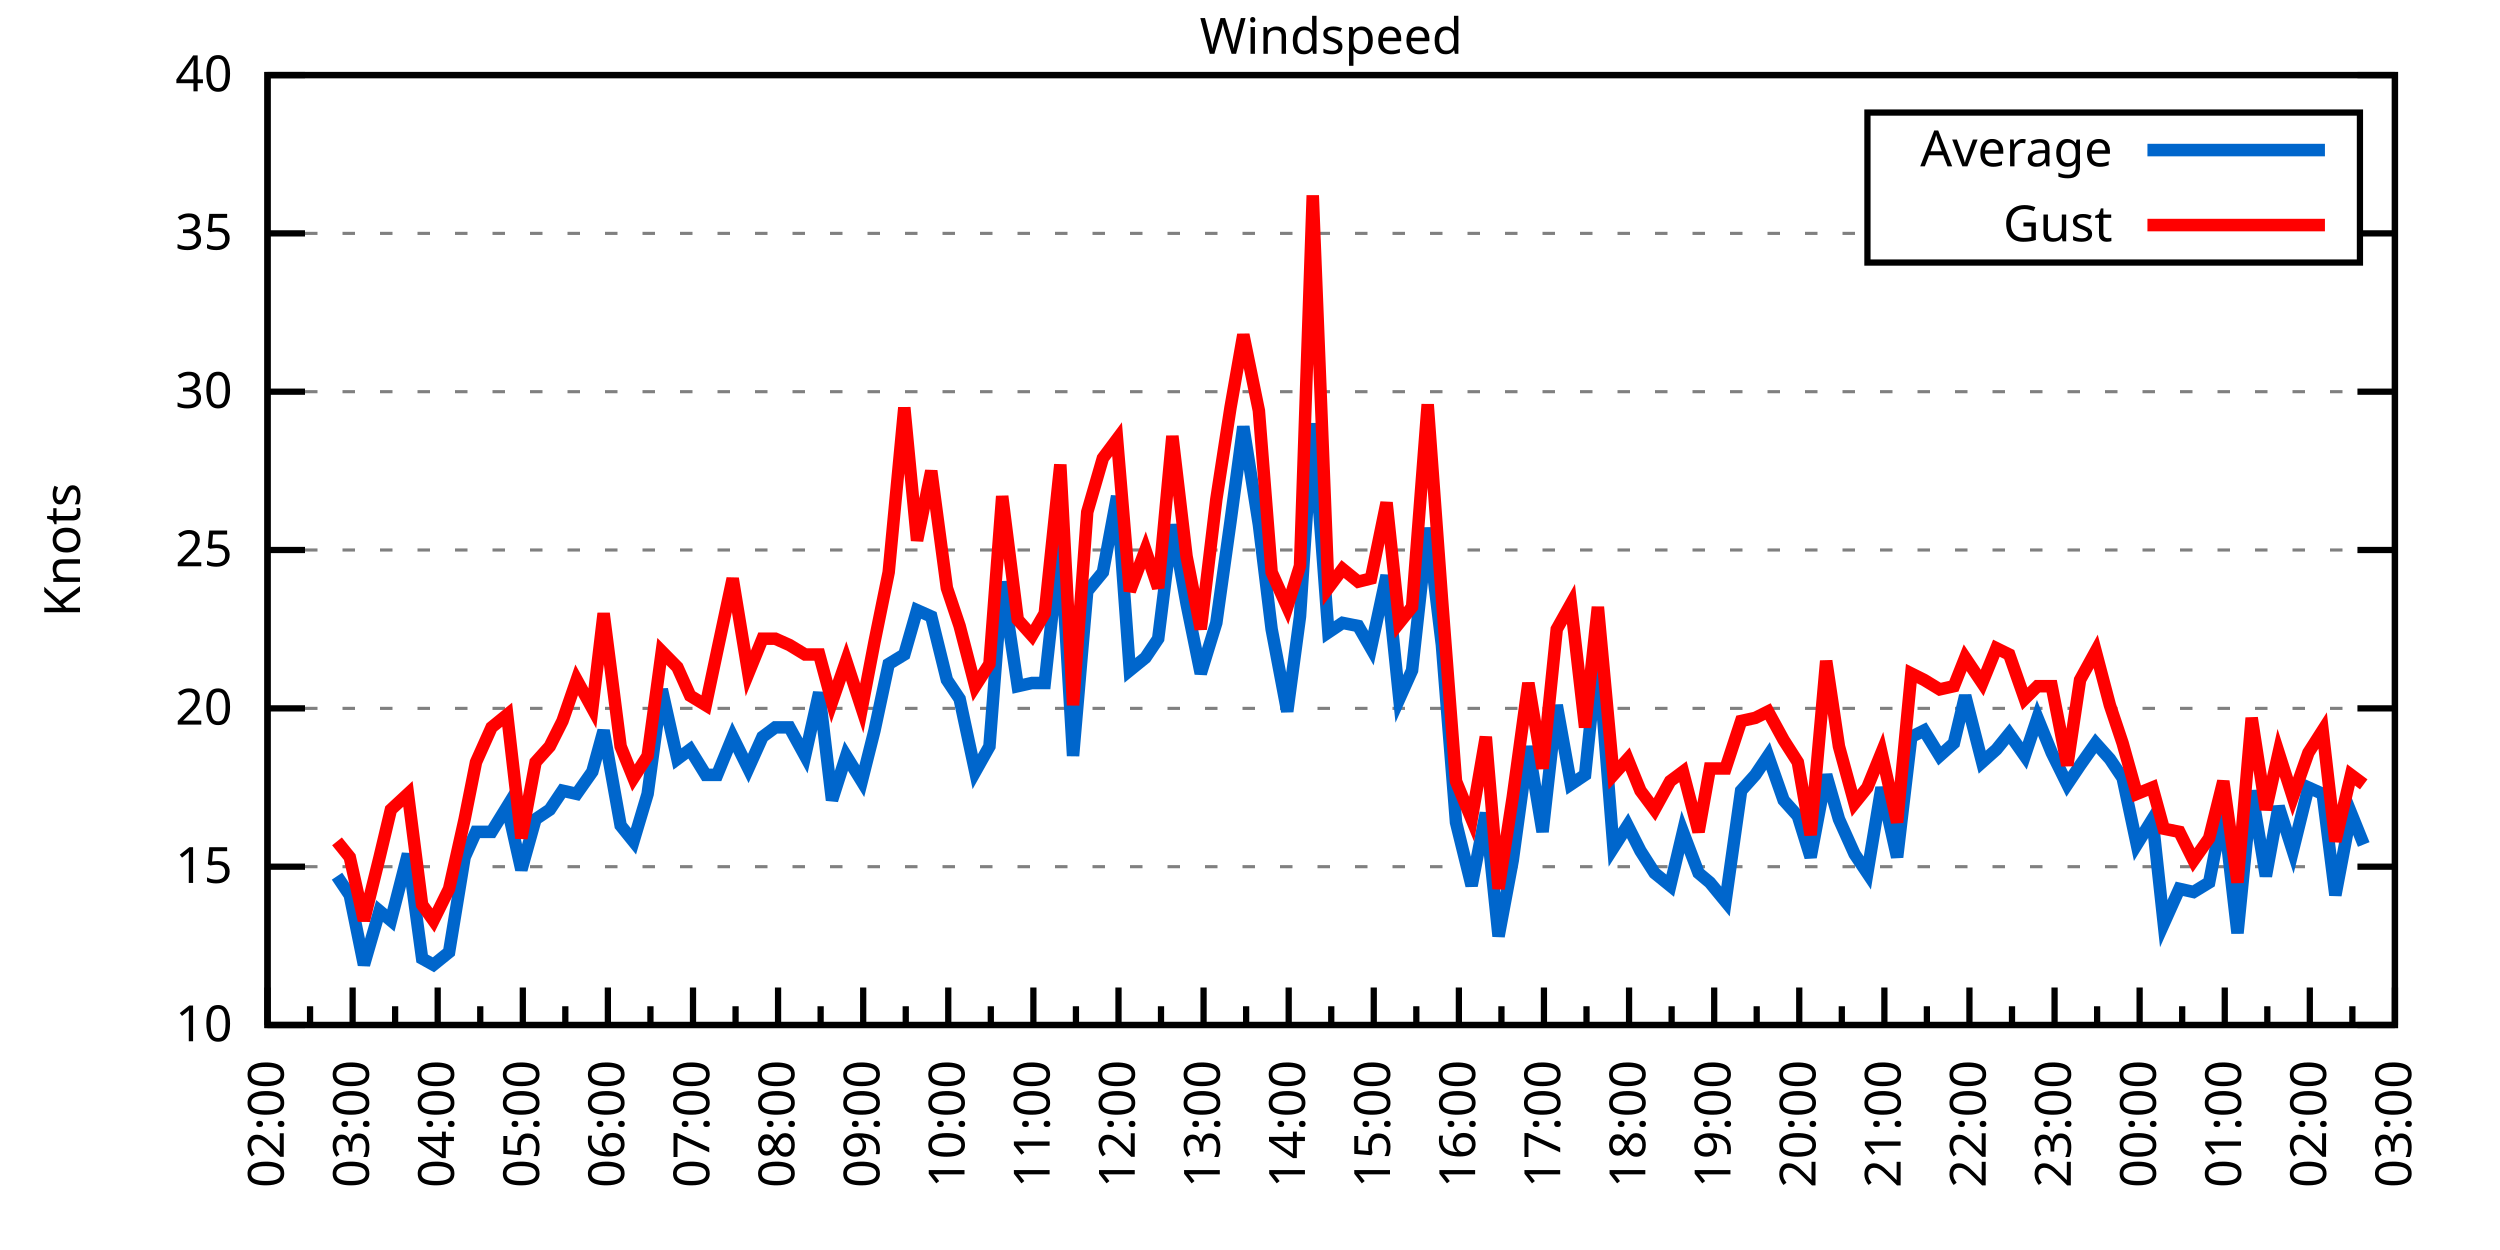
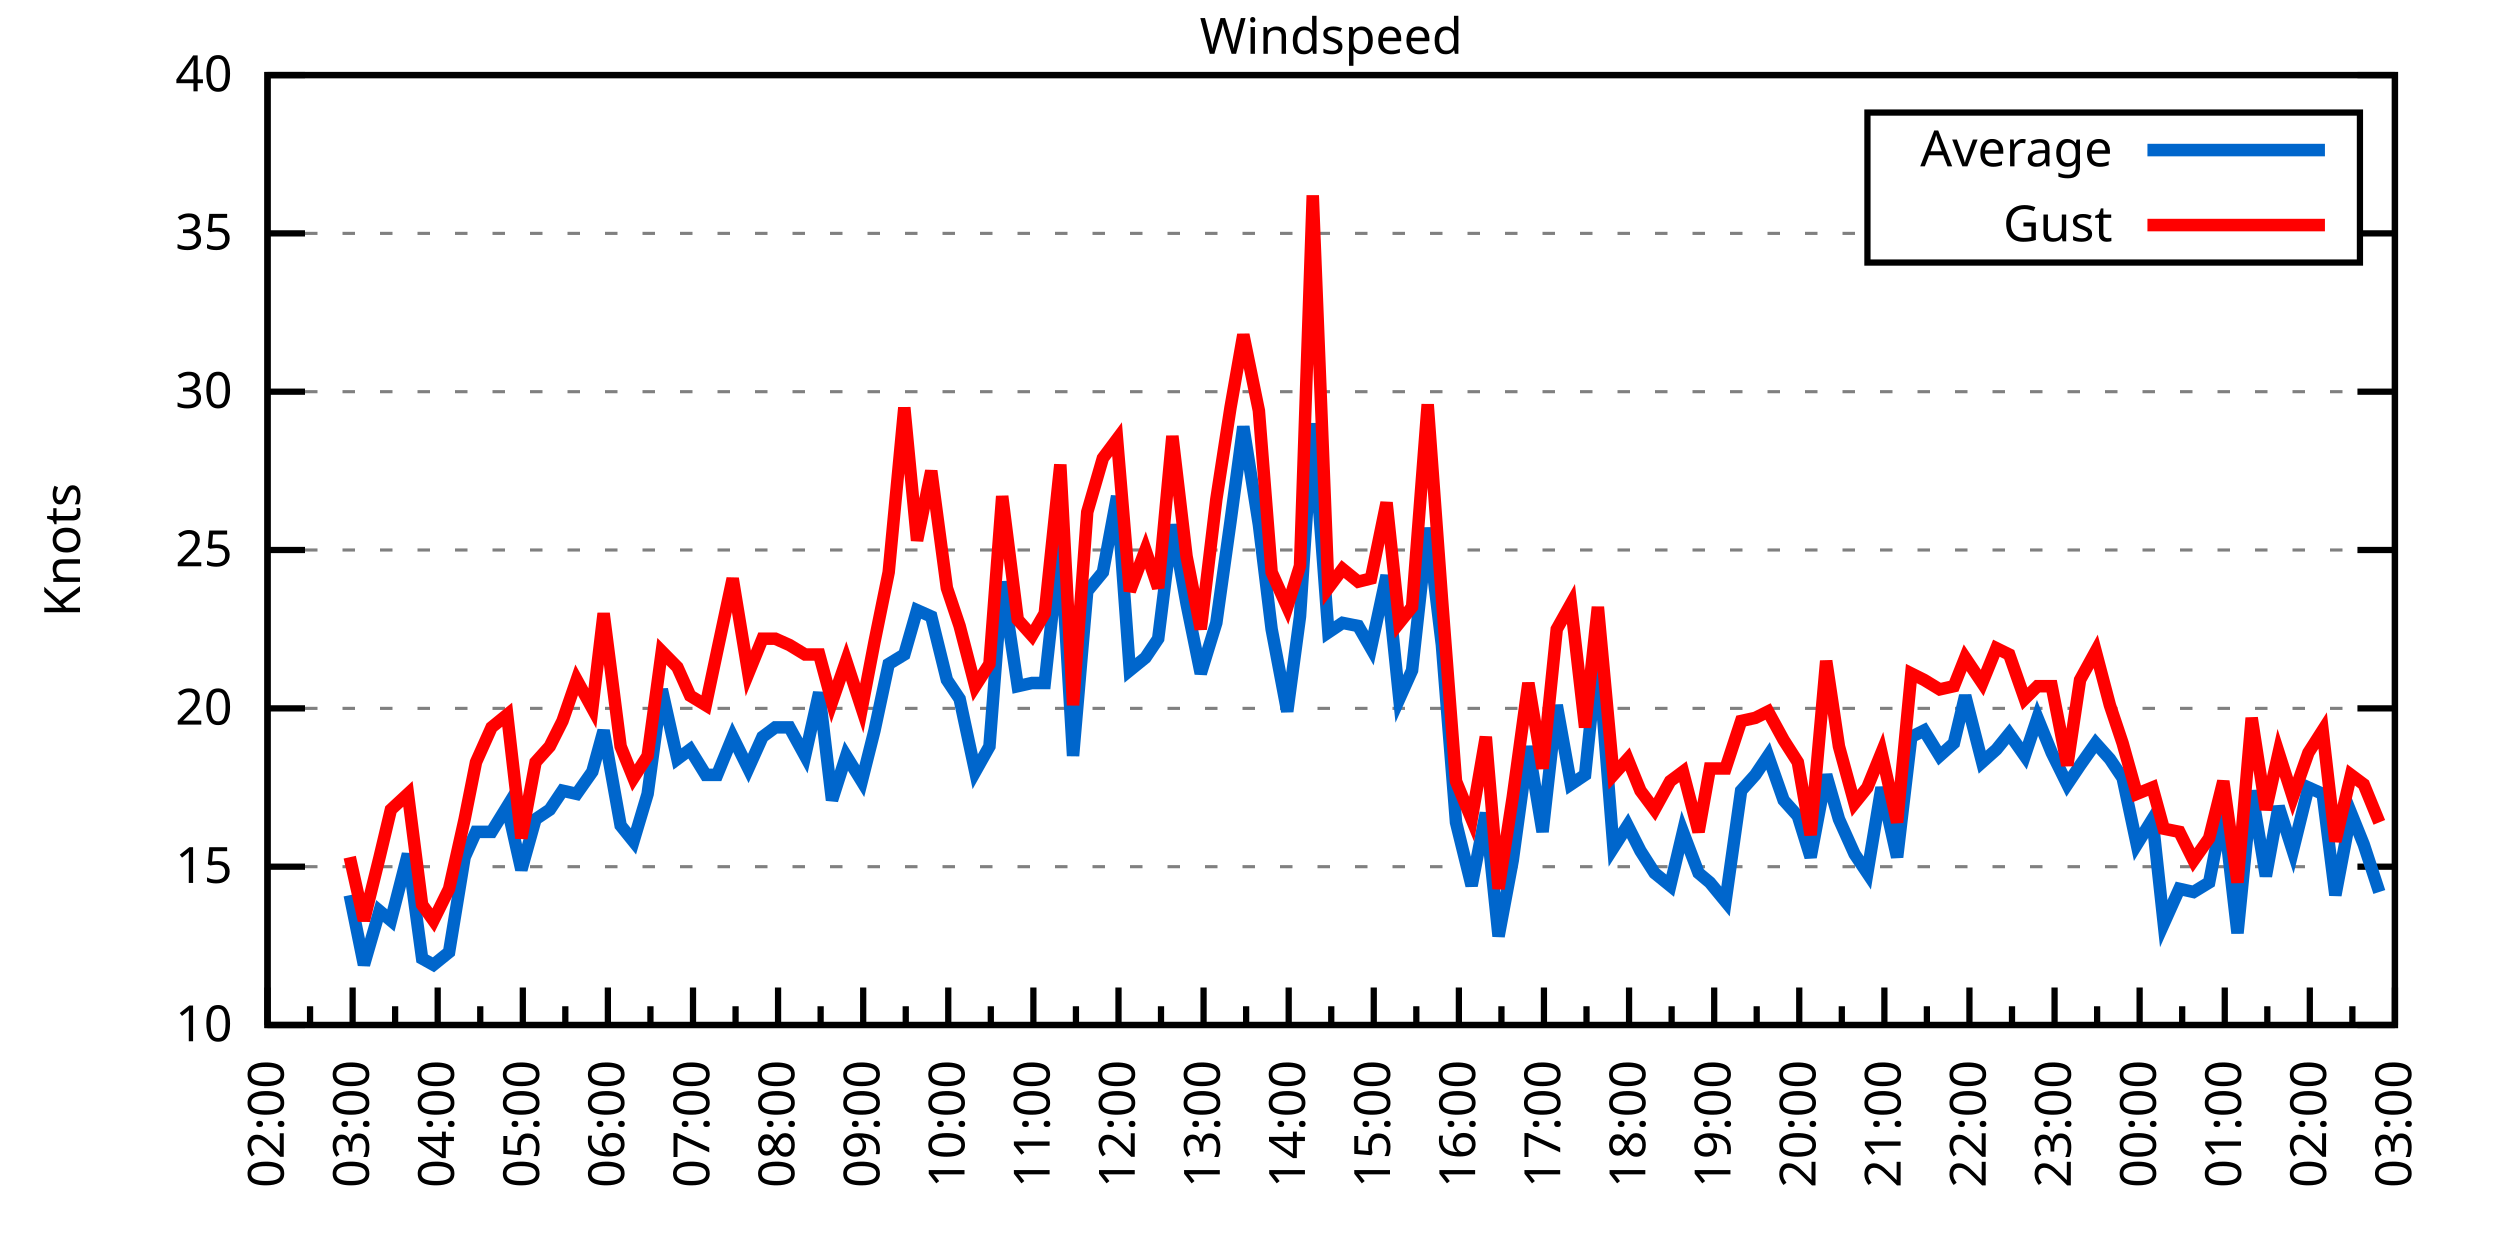
<svg xmlns="http://www.w3.org/2000/svg" xmlns:xlink="http://www.w3.org/1999/xlink" width="400" height="200" viewBox="0 0 400 200">
  <g id="gnuplot_canvas">
    <rect x="0" y="0" width="400" height="200" fill="none" />
    <defs>
      <circle id="gpDot" r="0.5" stroke-width="0.5" stroke="currentColor" />
      <path id="gpPt0" stroke-width="0.333" stroke="currentColor" d="M-1,0 h2 M0,-1 v2" />
      <path id="gpPt1" stroke-width="0.333" stroke="currentColor" d="M-1,-1 L1,1 M1,-1 L-1,1" />
      <path id="gpPt2" stroke-width="0.333" stroke="currentColor" d="M-1,0 L1,0 M0,-1 L0,1 M-1,-1 L1,1 M-1,1 L1,-1" />
      <rect id="gpPt3" stroke-width="0.333" stroke="currentColor" x="-1" y="-1" width="2" height="2" />
      <rect id="gpPt4" stroke-width="0.333" stroke="currentColor" fill="currentColor" x="-1" y="-1" width="2" height="2" />
      <circle id="gpPt5" stroke-width="0.333" stroke="currentColor" cx="0" cy="0" r="1" />
      <use xlink:href="#gpPt5" id="gpPt6" fill="currentColor" stroke="none" />
      <path id="gpPt7" stroke-width="0.333" stroke="currentColor" d="M0,-1.33 L-1.33,0.67 L1.33,0.67 z" />
      <use xlink:href="#gpPt7" id="gpPt8" fill="currentColor" stroke="none" />
      <use xlink:href="#gpPt7" id="gpPt9" stroke="currentColor" transform="rotate(180)" />
      <use xlink:href="#gpPt9" id="gpPt10" fill="currentColor" stroke="none" />
      <use xlink:href="#gpPt3" id="gpPt11" stroke="currentColor" transform="rotate(45)" />
      <use xlink:href="#gpPt11" id="gpPt12" fill="currentColor" stroke="none" />
      <path id="gpPt13" stroke-width="0.333" stroke="currentColor" d="M0,1.330 L1.265,0.411 L0.782,-1.067 L-0.782,-1.076 L-1.265,0.411 z" />
      <use xlink:href="#gpPt13" id="gpPt14" fill="currentColor" stroke="none" />
      <filter id="textbox" filterUnits="objectBoundingBox" x="0" y="0" height="1" width="1">
        <feFlood flood-color="white" flood-opacity="1" result="bgnd" />
        <feComposite in="SourceGraphic" in2="bgnd" operator="atop" />
      </filter>
      <filter id="greybox" filterUnits="objectBoundingBox" x="0" y="0" height="1" width="1">
        <feFlood flood-color="lightgrey" flood-opacity="1" result="grey" />
        <feComposite in="SourceGraphic" in2="grey" operator="atop" />
      </filter>
    </defs>
    <g fill="none" color="white" stroke="currentColor" stroke-width="1.00" stroke-linecap="butt" stroke-linejoin="miter">
</g>
    <g fill="none" color="black" stroke="currentColor" stroke-width="1.00" stroke-linecap="butt" stroke-linejoin="miter">
      <g stroke="none" shape-rendering="crispEdges">
        <polygon fill="rgb(255, 255, 255)" points="42.80,164.00 383.18,164.00 383.18,12.02 42.80,12.02 " />
      </g>
    </g>
    <g fill="none" color="black" stroke="currentColor" stroke-width="1.00" stroke-linecap="butt" stroke-linejoin="miter">
</g>
    <g fill="none" color="black" stroke="black" stroke-width="0.50" stroke-linecap="butt" stroke-linejoin="miter">
</g>
    <g fill="none" color="gray" stroke="currentColor" stroke-width="0.50" stroke-linecap="butt" stroke-linejoin="miter">
      <path stroke="gray" stroke-dasharray="2,4" class="gridline" d="M42.80,164.00 L383.19,164.00  " />
    </g>
    <g fill="none" color="gray" stroke="gray" stroke-width="1.00" stroke-linecap="butt" stroke-linejoin="miter">
</g>
    <g fill="none" color="black" stroke="currentColor" stroke-width="1.00" stroke-linecap="butt" stroke-linejoin="miter">
      <path stroke="black" d="M42.80,164.00 L48.80,164.00 M383.19,164.00 L377.19,164.00  " />
      <g transform="translate(37.20,166.60)" stroke="none" fill="black" font-family="Sans" font-size="8.00" text-anchor="end">
        <text>
          <tspan font-family="Sans"> 10</tspan>
        </text>
      </g>
    </g>
    <g fill="none" color="black" stroke="currentColor" stroke-width="1.00" stroke-linecap="butt" stroke-linejoin="miter">
</g>
    <g fill="none" color="black" stroke="black" stroke-width="0.50" stroke-linecap="butt" stroke-linejoin="miter">
</g>
    <g fill="none" color="gray" stroke="currentColor" stroke-width="0.50" stroke-linecap="butt" stroke-linejoin="miter">
      <path stroke="gray" stroke-dasharray="2,4" class="gridline" d="M42.80,138.67 L383.19,138.67  " />
    </g>
    <g fill="none" color="gray" stroke="gray" stroke-width="1.00" stroke-linecap="butt" stroke-linejoin="miter">
</g>
    <g fill="none" color="black" stroke="currentColor" stroke-width="1.00" stroke-linecap="butt" stroke-linejoin="miter">
      <path stroke="black" d="M42.80,138.67 L48.80,138.67 M383.19,138.67 L377.19,138.67  " />
      <g transform="translate(37.20,141.27)" stroke="none" fill="black" font-family="Sans" font-size="8.00" text-anchor="end">
        <text>
          <tspan font-family="Sans"> 15</tspan>
        </text>
      </g>
    </g>
    <g fill="none" color="black" stroke="currentColor" stroke-width="1.00" stroke-linecap="butt" stroke-linejoin="miter">
</g>
    <g fill="none" color="black" stroke="black" stroke-width="0.50" stroke-linecap="butt" stroke-linejoin="miter">
</g>
    <g fill="none" color="gray" stroke="currentColor" stroke-width="0.50" stroke-linecap="butt" stroke-linejoin="miter">
      <path stroke="gray" stroke-dasharray="2,4" class="gridline" d="M42.80,113.34 L383.19,113.34  " />
    </g>
    <g fill="none" color="gray" stroke="gray" stroke-width="1.00" stroke-linecap="butt" stroke-linejoin="miter">
</g>
    <g fill="none" color="black" stroke="currentColor" stroke-width="1.00" stroke-linecap="butt" stroke-linejoin="miter">
      <path stroke="black" d="M42.80,113.34 L48.80,113.34 M383.19,113.34 L377.19,113.34  " />
      <g transform="translate(37.20,115.94)" stroke="none" fill="black" font-family="Sans" font-size="8.00" text-anchor="end">
        <text>
          <tspan font-family="Sans"> 20</tspan>
        </text>
      </g>
    </g>
    <g fill="none" color="black" stroke="currentColor" stroke-width="1.00" stroke-linecap="butt" stroke-linejoin="miter">
</g>
    <g fill="none" color="black" stroke="black" stroke-width="0.50" stroke-linecap="butt" stroke-linejoin="miter">
</g>
    <g fill="none" color="gray" stroke="currentColor" stroke-width="0.50" stroke-linecap="butt" stroke-linejoin="miter">
      <path stroke="gray" stroke-dasharray="2,4" class="gridline" d="M42.80,88.00 L383.19,88.00  " />
    </g>
    <g fill="none" color="gray" stroke="gray" stroke-width="1.00" stroke-linecap="butt" stroke-linejoin="miter">
</g>
    <g fill="none" color="black" stroke="currentColor" stroke-width="1.00" stroke-linecap="butt" stroke-linejoin="miter">
      <path stroke="black" d="M42.80,88.00 L48.80,88.00 M383.19,88.00 L377.19,88.00  " />
      <g transform="translate(37.20,90.60)" stroke="none" fill="black" font-family="Sans" font-size="8.00" text-anchor="end">
        <text>
          <tspan font-family="Sans"> 25</tspan>
        </text>
      </g>
    </g>
    <g fill="none" color="black" stroke="currentColor" stroke-width="1.00" stroke-linecap="butt" stroke-linejoin="miter">
</g>
    <g fill="none" color="black" stroke="black" stroke-width="0.50" stroke-linecap="butt" stroke-linejoin="miter">
</g>
    <g fill="none" color="gray" stroke="currentColor" stroke-width="0.50" stroke-linecap="butt" stroke-linejoin="miter">
      <path stroke="gray" stroke-dasharray="2,4" class="gridline" d="M42.80,62.67 L383.19,62.67  " />
    </g>
    <g fill="none" color="gray" stroke="gray" stroke-width="1.00" stroke-linecap="butt" stroke-linejoin="miter">
</g>
    <g fill="none" color="black" stroke="currentColor" stroke-width="1.00" stroke-linecap="butt" stroke-linejoin="miter">
      <path stroke="black" d="M42.80,62.67 L48.80,62.67 M383.19,62.67 L377.19,62.67  " />
      <g transform="translate(37.20,65.27)" stroke="none" fill="black" font-family="Sans" font-size="8.00" text-anchor="end">
        <text>
          <tspan font-family="Sans"> 30</tspan>
        </text>
      </g>
    </g>
    <g fill="none" color="black" stroke="currentColor" stroke-width="1.00" stroke-linecap="butt" stroke-linejoin="miter">
</g>
    <g fill="none" color="black" stroke="black" stroke-width="0.50" stroke-linecap="butt" stroke-linejoin="miter">
</g>
    <g fill="none" color="gray" stroke="currentColor" stroke-width="0.50" stroke-linecap="butt" stroke-linejoin="miter">
      <path stroke="gray" stroke-dasharray="2,4" class="gridline" d="M42.80,37.34 L298.79,37.34 M377.59,37.34 L383.19,37.34  " />
    </g>
    <g fill="none" color="gray" stroke="gray" stroke-width="1.00" stroke-linecap="butt" stroke-linejoin="miter">
</g>
    <g fill="none" color="black" stroke="currentColor" stroke-width="1.00" stroke-linecap="butt" stroke-linejoin="miter">
      <path stroke="black" d="M42.80,37.34 L48.80,37.34 M383.19,37.34 L377.19,37.34  " />
      <g transform="translate(37.20,39.94)" stroke="none" fill="black" font-family="Sans" font-size="8.00" text-anchor="end">
        <text>
          <tspan font-family="Sans"> 35</tspan>
        </text>
      </g>
    </g>
    <g fill="none" color="black" stroke="currentColor" stroke-width="1.00" stroke-linecap="butt" stroke-linejoin="miter">
</g>
    <g fill="none" color="black" stroke="black" stroke-width="0.50" stroke-linecap="butt" stroke-linejoin="miter">
</g>
    <g fill="none" color="gray" stroke="currentColor" stroke-width="0.50" stroke-linecap="butt" stroke-linejoin="miter">
      <path stroke="gray" stroke-dasharray="2,4" class="gridline" d="M42.80,12.01 L383.19,12.01  " />
    </g>
    <g fill="none" color="gray" stroke="gray" stroke-width="1.00" stroke-linecap="butt" stroke-linejoin="miter">
</g>
    <g fill="none" color="black" stroke="currentColor" stroke-width="1.00" stroke-linecap="butt" stroke-linejoin="miter">
      <path stroke="black" d="M42.80,12.01 L48.80,12.01 M383.19,12.01 L377.19,12.01  " />
      <g transform="translate(37.20,14.61)" stroke="none" fill="black" font-family="Sans" font-size="8.00" text-anchor="end">
        <text>
          <tspan font-family="Sans"> 40</tspan>
        </text>
      </g>
    </g>
    <g fill="none" color="black" stroke="currentColor" stroke-width="1.00" stroke-linecap="butt" stroke-linejoin="miter">
      <path stroke="black" d="M42.80,164.00 L42.80,158.00  " />
      <g transform="translate(45.40,169.60) rotate(270)" stroke="none" fill="black" font-family="Sans" font-size="8.00" text-anchor="end">
        <text>
          <tspan font-family="Sans">02:00</tspan>
        </text>
      </g>
    </g>
    <g fill="none" color="black" stroke="currentColor" stroke-width="1.00" stroke-linecap="butt" stroke-linejoin="miter">
      <path stroke="black" d="M49.61,164.00 L49.61,161.00 M56.42,164.00 L56.42,158.00  " />
      <g transform="translate(59.02,169.60) rotate(270)" stroke="none" fill="black" font-family="Sans" font-size="8.00" text-anchor="end">
        <text>
          <tspan font-family="Sans">03:00</tspan>
        </text>
      </g>
    </g>
    <g fill="none" color="black" stroke="currentColor" stroke-width="1.00" stroke-linecap="butt" stroke-linejoin="miter">
      <path stroke="black" d="M63.22,164.00 L63.22,161.00 M70.03,164.00 L70.03,158.00  " />
      <g transform="translate(72.63,169.60) rotate(270)" stroke="none" fill="black" font-family="Sans" font-size="8.00" text-anchor="end">
        <text>
          <tspan font-family="Sans">04:00</tspan>
        </text>
      </g>
    </g>
    <g fill="none" color="black" stroke="currentColor" stroke-width="1.00" stroke-linecap="butt" stroke-linejoin="miter">
      <path stroke="black" d="M76.84,164.00 L76.84,161.00 M83.65,164.00 L83.65,158.00  " />
      <g transform="translate(86.25,169.60) rotate(270)" stroke="none" fill="black" font-family="Sans" font-size="8.00" text-anchor="end">
        <text>
          <tspan font-family="Sans">05:00</tspan>
        </text>
      </g>
    </g>
    <g fill="none" color="black" stroke="currentColor" stroke-width="1.00" stroke-linecap="butt" stroke-linejoin="miter">
      <path stroke="black" d="M90.45,164.00 L90.45,161.00 M97.26,164.00 L97.26,158.00  " />
      <g transform="translate(99.86,169.60) rotate(270)" stroke="none" fill="black" font-family="Sans" font-size="8.00" text-anchor="end">
        <text>
          <tspan font-family="Sans">06:00</tspan>
        </text>
      </g>
    </g>
    <g fill="none" color="black" stroke="currentColor" stroke-width="1.00" stroke-linecap="butt" stroke-linejoin="miter">
      <path stroke="black" d="M104.07,164.00 L104.07,161.00 M110.88,164.00 L110.88,158.00  " />
      <g transform="translate(113.48,169.60) rotate(270)" stroke="none" fill="black" font-family="Sans" font-size="8.00" text-anchor="end">
        <text>
          <tspan font-family="Sans">07:00</tspan>
        </text>
      </g>
    </g>
    <g fill="none" color="black" stroke="currentColor" stroke-width="1.00" stroke-linecap="butt" stroke-linejoin="miter">
      <path stroke="black" d="M117.69,164.00 L117.69,161.00 M124.49,164.00 L124.49,158.00  " />
      <g transform="translate(127.09,169.60) rotate(270)" stroke="none" fill="black" font-family="Sans" font-size="8.00" text-anchor="end">
        <text>
          <tspan font-family="Sans">08:00</tspan>
        </text>
      </g>
    </g>
    <g fill="none" color="black" stroke="currentColor" stroke-width="1.00" stroke-linecap="butt" stroke-linejoin="miter">
      <path stroke="black" d="M131.30,164.00 L131.30,161.00 M138.11,164.00 L138.11,158.00  " />
      <g transform="translate(140.71,169.60) rotate(270)" stroke="none" fill="black" font-family="Sans" font-size="8.00" text-anchor="end">
        <text>
          <tspan font-family="Sans">09:00</tspan>
        </text>
      </g>
    </g>
    <g fill="none" color="black" stroke="currentColor" stroke-width="1.00" stroke-linecap="butt" stroke-linejoin="miter">
      <path stroke="black" d="M144.92,164.00 L144.92,161.00 M151.72,164.00 L151.72,158.00  " />
      <g transform="translate(154.32,169.60) rotate(270)" stroke="none" fill="black" font-family="Sans" font-size="8.00" text-anchor="end">
        <text>
          <tspan font-family="Sans">10:00</tspan>
        </text>
      </g>
    </g>
    <g fill="none" color="black" stroke="currentColor" stroke-width="1.00" stroke-linecap="butt" stroke-linejoin="miter">
      <path stroke="black" d="M158.53,164.00 L158.53,161.00 M165.34,164.00 L165.34,158.00  " />
      <g transform="translate(167.94,169.60) rotate(270)" stroke="none" fill="black" font-family="Sans" font-size="8.00" text-anchor="end">
        <text>
          <tspan font-family="Sans">11:00</tspan>
        </text>
      </g>
    </g>
    <g fill="none" color="black" stroke="currentColor" stroke-width="1.00" stroke-linecap="butt" stroke-linejoin="miter">
      <path stroke="black" d="M172.15,164.00 L172.15,161.00 M178.96,164.00 L178.96,158.00  " />
      <g transform="translate(181.56,169.60) rotate(270)" stroke="none" fill="black" font-family="Sans" font-size="8.00" text-anchor="end">
        <text>
          <tspan font-family="Sans">12:00</tspan>
        </text>
      </g>
    </g>
    <g fill="none" color="black" stroke="currentColor" stroke-width="1.00" stroke-linecap="butt" stroke-linejoin="miter">
      <path stroke="black" d="M185.76,164.00 L185.76,161.00 M192.57,164.00 L192.57,158.00  " />
      <g transform="translate(195.17,169.60) rotate(270)" stroke="none" fill="black" font-family="Sans" font-size="8.00" text-anchor="end">
        <text>
          <tspan font-family="Sans">13:00</tspan>
        </text>
      </g>
    </g>
    <g fill="none" color="black" stroke="currentColor" stroke-width="1.00" stroke-linecap="butt" stroke-linejoin="miter">
      <path stroke="black" d="M199.38,164.00 L199.38,161.00 M206.19,164.00 L206.19,158.00  " />
      <g transform="translate(208.79,169.60) rotate(270)" stroke="none" fill="black" font-family="Sans" font-size="8.00" text-anchor="end">
        <text>
          <tspan font-family="Sans">14:00</tspan>
        </text>
      </g>
    </g>
    <g fill="none" color="black" stroke="currentColor" stroke-width="1.00" stroke-linecap="butt" stroke-linejoin="miter">
      <path stroke="black" d="M213.00,164.00 L213.00,161.00 M219.80,164.00 L219.80,158.00  " />
      <g transform="translate(222.40,169.60) rotate(270)" stroke="none" fill="black" font-family="Sans" font-size="8.00" text-anchor="end">
        <text>
          <tspan font-family="Sans">15:00</tspan>
        </text>
      </g>
    </g>
    <g fill="none" color="black" stroke="currentColor" stroke-width="1.00" stroke-linecap="butt" stroke-linejoin="miter">
      <path stroke="black" d="M226.61,164.00 L226.61,161.00 M233.42,164.00 L233.42,158.00  " />
      <g transform="translate(236.02,169.60) rotate(270)" stroke="none" fill="black" font-family="Sans" font-size="8.00" text-anchor="end">
        <text>
          <tspan font-family="Sans">16:00</tspan>
        </text>
      </g>
    </g>
    <g fill="none" color="black" stroke="currentColor" stroke-width="1.00" stroke-linecap="butt" stroke-linejoin="miter">
      <path stroke="black" d="M240.23,164.00 L240.23,161.00 M247.03,164.00 L247.03,158.00  " />
      <g transform="translate(249.63,169.60) rotate(270)" stroke="none" fill="black" font-family="Sans" font-size="8.00" text-anchor="end">
        <text>
          <tspan font-family="Sans">17:00</tspan>
        </text>
      </g>
    </g>
    <g fill="none" color="black" stroke="currentColor" stroke-width="1.00" stroke-linecap="butt" stroke-linejoin="miter">
      <path stroke="black" d="M253.84,164.00 L253.84,161.00 M260.65,164.00 L260.65,158.00  " />
      <g transform="translate(263.25,169.60) rotate(270)" stroke="none" fill="black" font-family="Sans" font-size="8.00" text-anchor="end">
        <text>
          <tspan font-family="Sans">18:00</tspan>
        </text>
      </g>
    </g>
    <g fill="none" color="black" stroke="currentColor" stroke-width="1.00" stroke-linecap="butt" stroke-linejoin="miter">
      <path stroke="black" d="M267.46,164.00 L267.46,161.00 M274.27,164.00 L274.27,158.00  " />
      <g transform="translate(276.87,169.60) rotate(270)" stroke="none" fill="black" font-family="Sans" font-size="8.00" text-anchor="end">
        <text>
          <tspan font-family="Sans">19:00</tspan>
        </text>
      </g>
    </g>
    <g fill="none" color="black" stroke="currentColor" stroke-width="1.00" stroke-linecap="butt" stroke-linejoin="miter">
      <path stroke="black" d="M281.07,164.00 L281.07,161.00 M287.88,164.00 L287.88,158.00  " />
      <g transform="translate(290.48,169.60) rotate(270)" stroke="none" fill="black" font-family="Sans" font-size="8.00" text-anchor="end">
        <text>
          <tspan font-family="Sans">20:00</tspan>
        </text>
      </g>
    </g>
    <g fill="none" color="black" stroke="currentColor" stroke-width="1.00" stroke-linecap="butt" stroke-linejoin="miter">
      <path stroke="black" d="M294.69,164.00 L294.69,161.00 M301.50,164.00 L301.50,158.00  " />
      <g transform="translate(304.10,169.60) rotate(270)" stroke="none" fill="black" font-family="Sans" font-size="8.00" text-anchor="end">
        <text>
          <tspan font-family="Sans">21:00</tspan>
        </text>
      </g>
    </g>
    <g fill="none" color="black" stroke="currentColor" stroke-width="1.00" stroke-linecap="butt" stroke-linejoin="miter">
      <path stroke="black" d="M308.30,164.00 L308.30,161.00 M315.11,164.00 L315.11,158.00  " />
      <g transform="translate(317.71,169.60) rotate(270)" stroke="none" fill="black" font-family="Sans" font-size="8.00" text-anchor="end">
        <text>
          <tspan font-family="Sans">22:00</tspan>
        </text>
      </g>
    </g>
    <g fill="none" color="black" stroke="currentColor" stroke-width="1.00" stroke-linecap="butt" stroke-linejoin="miter">
      <path stroke="black" d="M321.92,164.00 L321.92,161.00 M328.73,164.00 L328.73,158.00  " />
      <g transform="translate(331.33,169.60) rotate(270)" stroke="none" fill="black" font-family="Sans" font-size="8.00" text-anchor="end">
        <text>
          <tspan font-family="Sans">23:00</tspan>
        </text>
      </g>
    </g>
    <g fill="none" color="black" stroke="currentColor" stroke-width="1.00" stroke-linecap="butt" stroke-linejoin="miter">
      <path stroke="black" d="M335.54,164.00 L335.54,161.00 M342.34,164.00 L342.34,158.00  " />
      <g transform="translate(344.94,169.60) rotate(270)" stroke="none" fill="black" font-family="Sans" font-size="8.00" text-anchor="end">
        <text>
          <tspan font-family="Sans">00:00</tspan>
        </text>
      </g>
    </g>
    <g fill="none" color="black" stroke="currentColor" stroke-width="1.00" stroke-linecap="butt" stroke-linejoin="miter">
      <path stroke="black" d="M349.15,164.00 L349.15,161.00 M355.96,164.00 L355.96,158.00  " />
      <g transform="translate(358.56,169.60) rotate(270)" stroke="none" fill="black" font-family="Sans" font-size="8.00" text-anchor="end">
        <text>
          <tspan font-family="Sans">01:00</tspan>
        </text>
      </g>
    </g>
    <g fill="none" color="black" stroke="currentColor" stroke-width="1.00" stroke-linecap="butt" stroke-linejoin="miter">
      <path stroke="black" d="M362.77,164.00 L362.77,161.00 M369.57,164.00 L369.57,158.00  " />
      <g transform="translate(372.17,169.60) rotate(270)" stroke="none" fill="black" font-family="Sans" font-size="8.00" text-anchor="end">
        <text>
          <tspan font-family="Sans">02:00</tspan>
        </text>
      </g>
    </g>
    <g fill="none" color="black" stroke="currentColor" stroke-width="1.00" stroke-linecap="butt" stroke-linejoin="miter">
      <path stroke="black" d="M376.38,164.00 L376.38,161.00 M383.19,164.00 L383.19,158.00  " />
      <g transform="translate(385.79,169.60) rotate(270)" stroke="none" fill="black" font-family="Sans" font-size="8.00" text-anchor="end">
        <text>
          <tspan font-family="Sans">03:00</tspan>
        </text>
      </g>
    </g>
    <g fill="none" color="black" stroke="currentColor" stroke-width="1.00" stroke-linecap="butt" stroke-linejoin="miter">
</g>
    <g fill="none" color="black" stroke="currentColor" stroke-width="1.00" stroke-linecap="butt" stroke-linejoin="miter">
      <path stroke="black" d="M42.80,12.01 L42.80,164.00 L383.19,164.00 L383.19,12.01 L42.80,12.01 Z  " />
    </g>
    <g fill="none" color="black" stroke="currentColor" stroke-width="1.00" stroke-linecap="butt" stroke-linejoin="miter">
      <g transform="translate(12.80,88.01) rotate(270)" stroke="none" fill="black" font-family="Sans" font-size="8.00" text-anchor="middle">
        <text>
          <tspan font-family="Sans">Knots</tspan>
        </text>
      </g>
    </g>
    <g fill="none" color="black" stroke="currentColor" stroke-width="1.00" stroke-linecap="butt" stroke-linejoin="miter">
</g>
    <g fill="none" color="black" stroke="currentColor" stroke-width="1.00" stroke-linecap="butt" stroke-linejoin="miter">
      <path stroke="black" d="M298.79,42.01 L298.79,18.01 L377.59,18.01 L377.59,42.01 L298.79,42.01 Z  " />
    </g>
    <g id="Windspeed_plot_1">
      <g fill="none" color="white" stroke="black" stroke-width="2.00" stroke-linecap="butt" stroke-linejoin="miter">
</g>
      <g fill="none" color="black" stroke="currentColor" stroke-width="2.00" stroke-linecap="butt" stroke-linejoin="miter">
        <g transform="translate(337.99,26.61)" stroke="none" fill="black" font-family="Sans" font-size="8.00" text-anchor="end">
          <text>
            <tspan font-family="Sans">Average</tspan>
          </text>
        </g>
      </g>
      <g fill="none" color="black" stroke="currentColor" stroke-width="2.00" stroke-linecap="butt" stroke-linejoin="miter">
-         <path stroke="rgb(  0, 102, 204)" d="M343.59,24.01 L371.99,24.01 M53.92,140.19 L55.96,143.23 L58.23,154.37 L60.73,145.76 L62.54,147.28 L65.27,136.64   L67.54,153.36 L69.35,154.37 L71.85,152.35 L74.34,137.15 L76.16,133.10 L78.65,133.10 L81.15,129.04 L83.42,139.17   L85.69,131.07 L87.96,129.55 L90.00,126.51 L92.27,127.02 L94.77,123.47 L96.58,116.88 L99.30,132.08 L101.35,134.62   L103.62,127.02 L105.89,110.30 L108.38,121.44 L110.42,119.92 L112.92,123.98 L114.74,123.98 L117.23,117.90 L119.73,122.96   L122.00,117.90 L124.04,116.38 L126.31,116.38 L128.81,120.94 L131.07,110.80 L133.12,128.03 L135.39,120.94 L137.88,124.99   L139.92,116.88 L142.19,106.24 L144.69,104.72 L146.73,97.63 L149.00,98.64 L151.50,108.78 L153.54,111.82 L156.04,123.47   L158.31,119.42 L160.35,93.07 L162.84,109.79 L165.11,109.28 L167.16,109.28 L169.65,86.49 L171.69,120.94 L173.96,94.59   L176.46,91.55 L178.73,79.39 L180.77,107.26 L183.27,105.23 L185.31,102.19 L187.58,83.95 L189.85,96.62 L192.12,107.76   L194.61,99.66 L196.88,83.45 L198.93,68.25 L201.42,83.95 L203.46,100.67 L205.96,113.84 L208.00,98.64 L210.04,67.74   L212.54,101.18 L214.81,99.66 L217.31,100.16 L219.35,103.71 L221.85,92.06 L223.89,111.82 L225.93,107.26 L228.43,84.46   L230.70,103.20 L232.96,131.58 L235.46,141.71 L237.73,130.06 L239.77,149.81 L242.04,137.66 L244.54,119.42 L246.81,133.10   L249.08,112.83 L251.35,125.50 L253.61,123.98 L255.66,104.22 L258.15,135.63 L260.42,132.08 L262.47,136.14 L264.73,139.68   L267.23,141.71 L269.27,133.10 L271.77,139.68 L273.58,141.20 L276.08,144.24 L278.58,126.51 L280.85,123.98 L282.89,120.94   L285.38,128.03 L287.65,130.56 L289.70,137.15 L292.19,123.98 L294.23,131.07 L296.73,136.64 L298.77,139.68 L301.04,126.00   L303.54,137.15 L305.81,117.90 L307.85,116.88 L310.35,120.94 L312.62,118.91 L314.43,111.31 L317.15,121.95 L319.42,119.92   L321.47,117.39 L323.96,120.94 L326.00,114.86 L328.27,120.43 L330.77,125.50 L332.81,122.46 L335.31,118.91 L337.58,121.44   L339.62,124.48 L341.89,135.12 L344.39,131.07 L346.20,147.79 L348.70,142.21 L350.97,142.72 L353.46,141.20 L355.73,129.55   L358.00,149.31 L360.27,126.51 L362.54,140.19 L364.58,129.04 L366.85,136.14 L369.35,126.00 L371.62,127.02 L373.66,143.23   L376.16,130.06 L378.20,135.12  " />
+         <path stroke="rgb(  0, 102, 204)" d="M343.59,24.01 L371.99,24.01 M55.96,143.23 L58.23,154.37 L60.73,145.76 L62.54,147.28 L65.27,136.64 L67.54,153.36   L69.35,154.37 L71.85,152.35 L74.34,137.15 L76.16,133.10 L78.65,133.10 L81.15,129.04 L83.42,139.17 L85.69,131.07   L87.96,129.55 L90.00,126.51 L92.27,127.02 L94.77,123.47 L96.58,116.88 L99.30,132.08 L101.35,134.62 L103.62,127.02   L105.89,110.30 L108.38,121.44 L110.42,119.92 L112.92,123.98 L114.74,123.98 L117.23,117.90 L119.73,122.96 L122.00,117.90   L124.04,116.38 L126.31,116.38 L128.81,120.94 L131.07,110.80 L133.12,128.03 L135.39,120.94 L137.88,124.99 L139.92,116.88   L142.19,106.24 L144.69,104.72 L146.73,97.63 L149.00,98.64 L151.50,108.78 L153.54,111.82 L156.04,123.47 L158.31,119.42   L160.35,93.07 L162.84,109.79 L165.11,109.28 L167.16,109.28 L169.65,86.49 L171.69,120.94 L173.96,94.59 L176.46,91.55   L178.73,79.39 L180.77,107.26 L183.27,105.23 L185.31,102.19 L187.58,83.95 L189.85,96.62 L192.12,107.76 L194.61,99.66   L196.88,83.45 L198.93,68.25 L201.42,83.95 L203.46,100.67 L205.96,113.84 L208.00,98.64 L210.04,67.74 L212.54,101.18   L214.81,99.66 L217.31,100.16 L219.35,103.71 L221.85,92.06 L223.89,111.82 L225.93,107.26 L228.43,84.46 L230.70,103.20   L232.96,131.58 L235.46,141.71 L237.73,130.06 L239.77,149.81 L242.04,137.66 L244.54,119.42 L246.81,133.10 L249.08,112.83   L251.35,125.50 L253.61,123.98 L255.66,104.22 L258.15,135.63 L260.42,132.08 L262.47,136.14 L264.73,139.68 L267.23,141.71   L269.27,133.10 L271.77,139.68 L273.58,141.20 L276.08,144.24 L278.58,126.51 L280.85,123.98 L282.89,120.94 L285.38,128.03   L287.65,130.56 L289.70,137.15 L292.19,123.98 L294.23,131.07 L296.73,136.64 L298.77,139.68 L301.04,126.00 L303.54,137.15   L305.81,117.90 L307.85,116.88 L310.35,120.94 L312.62,118.91 L314.43,111.31 L317.15,121.95 L319.42,119.92 L321.47,117.39   L323.96,120.94 L326.00,114.86 L328.27,120.43 L330.77,125.50 L332.81,122.46 L335.31,118.91 L337.58,121.44 L339.62,124.48   L341.89,135.12 L344.39,131.07 L346.20,147.79 L348.70,142.21 L350.97,142.72 L353.46,141.20 L355.73,129.55 L358.00,149.31   L360.27,126.51 L362.54,140.19 L364.58,129.04 L366.85,136.14 L369.35,126.00 L371.62,127.02 L373.66,143.23 L376.16,130.06   L378.20,135.12 L380.69,142.72  " />
      </g>
    </g>
    <g id="Windspeed_plot_2">
      <g fill="none" color="black" stroke="currentColor" stroke-width="2.00" stroke-linecap="butt" stroke-linejoin="miter">
        <g transform="translate(337.99,38.61)" stroke="none" fill="black" font-family="Sans" font-size="8.00" text-anchor="end">
          <text>
            <tspan font-family="Sans">Gust</tspan>
          </text>
        </g>
      </g>
      <g fill="none" color="black" stroke="currentColor" stroke-width="2.00" stroke-linecap="butt" stroke-linejoin="miter">
-         <path stroke="rgb(255,   0,   0)" d="M343.59,36.01 L371.99,36.01 M53.92,134.62 L55.96,137.15 L58.23,147.28 L60.73,137.15 L62.54,129.55 L65.27,127.02   L67.54,144.75 L69.35,147.28 L71.85,142.21 L74.34,131.07 L76.16,121.95 L78.65,116.38 L81.15,114.35 L83.42,134.11   L85.69,121.95 L87.96,119.42 L90.00,115.36 L92.27,108.78 L94.77,113.34 L96.58,98.14 L99.30,119.42 L101.35,124.48   L103.62,120.94 L105.89,104.22 L108.38,106.75 L110.42,111.31 L112.92,112.83 L114.74,104.22 L117.23,92.56 L119.73,107.76   L122.00,102.19 L124.04,102.19 L126.31,103.20 L128.81,104.72 L131.07,104.72 L133.12,112.32 L135.39,105.74 L137.88,113.34   L139.92,102.70 L142.19,91.55 L144.69,65.21 L146.73,86.49 L149.00,75.34 L151.50,94.08 L153.54,100.16 L156.04,109.79   L158.31,106.24 L160.35,79.39 L162.84,99.15 L165.11,101.68 L167.16,98.14 L169.65,74.33 L171.69,112.83 L173.96,81.93   L176.46,73.31 L178.73,70.27 L180.77,94.59 L183.27,88.00 L185.31,94.08 L187.58,69.77 L189.85,89.02 L192.12,100.67   L194.61,79.90 L196.88,65.21 L198.93,53.55 L201.42,65.71 L203.46,91.55 L205.96,97.12 L208.00,90.54 L210.04,31.26   L212.54,94.08 L214.81,91.04 L217.31,93.07 L219.35,92.56 L221.85,80.41 L223.89,99.66 L225.93,97.12 L228.43,64.70   L230.70,95.60 L232.96,124.99 L235.46,131.07 L237.73,117.90 L239.77,142.21 L242.04,127.52 L244.54,109.28 L246.81,122.96   L249.08,100.67 L251.35,96.62 L253.61,116.38 L255.66,97.12 L258.15,123.98 L260.42,121.44 L262.47,126.51 L264.73,129.55   L267.23,124.99 L269.27,123.47 L271.77,133.10 L273.58,122.96 L276.08,122.96 L278.58,115.36 L280.85,114.86 L282.89,113.84   L285.38,118.40 L287.65,121.95 L289.70,133.60 L292.19,105.74 L294.23,119.42 L296.73,128.54 L298.77,126.00 L301.04,120.43   L303.54,131.58 L305.81,107.76 L307.85,108.78 L310.35,110.30 L312.62,109.79 L314.43,105.23 L317.15,109.28 L319.42,103.71   L321.47,104.72 L323.96,111.82 L326.00,109.79 L328.27,109.79 L330.77,122.46 L332.81,108.78 L335.31,104.22 L337.58,112.83   L339.62,118.91 L341.89,127.02 L344.39,126.00 L346.20,132.59 L348.70,133.10 L350.97,137.66 L353.46,134.11 L355.73,124.99   L358.00,141.20 L360.27,114.86 L362.54,129.55 L364.58,120.43 L366.85,127.52 L369.35,120.43 L371.62,116.88 L373.66,134.62   L376.16,123.98 L378.20,125.50  " />
+         <path stroke="rgb(255,   0,   0)" d="M343.59,36.01 L371.99,36.01 M55.96,137.15 L58.23,147.28 L60.73,137.15 L62.54,129.55 L65.27,127.02 L67.54,144.75   L69.35,147.28 L71.85,142.21 L74.34,131.07 L76.16,121.95 L78.65,116.38 L81.15,114.35 L83.42,134.11 L85.69,121.95   L87.96,119.42 L90.00,115.36 L92.27,108.78 L94.77,113.34 L96.58,98.14 L99.30,119.42 L101.35,124.48 L103.62,120.94   L105.89,104.22 L108.38,106.75 L110.42,111.31 L112.92,112.83 L114.74,104.22 L117.23,92.56 L119.73,107.76 L122.00,102.19   L124.04,102.19 L126.31,103.20 L128.81,104.72 L131.07,104.72 L133.12,112.32 L135.39,105.74 L137.88,113.34 L139.92,102.70   L142.19,91.55 L144.69,65.21 L146.73,86.49 L149.00,75.34 L151.50,94.08 L153.54,100.16 L156.04,109.79 L158.31,106.24   L160.35,79.39 L162.84,99.15 L165.11,101.68 L167.16,98.14 L169.65,74.33 L171.69,112.83 L173.96,81.93 L176.46,73.31   L178.73,70.27 L180.77,94.59 L183.27,88.00 L185.31,94.08 L187.58,69.77 L189.85,89.02 L192.12,100.67 L194.61,79.90   L196.88,65.21 L198.93,53.55 L201.42,65.71 L203.46,91.55 L205.96,97.12 L208.00,90.54 L210.04,31.26 L212.54,94.08   L214.81,91.04 L217.31,93.07 L219.35,92.56 L221.85,80.41 L223.89,99.66 L225.93,97.12 L228.43,64.70 L230.70,95.60   L232.96,124.99 L235.46,131.07 L237.73,117.90 L239.77,142.21 L242.04,127.52 L244.54,109.28 L246.81,122.96 L249.08,100.67   L251.35,96.62 L253.61,116.38 L255.66,97.12 L258.15,123.98 L260.42,121.44 L262.47,126.51 L264.73,129.55 L267.23,124.99   L269.27,123.47 L271.77,133.10 L273.58,122.96 L276.08,122.96 L278.58,115.36 L280.85,114.86 L282.89,113.84 L285.38,118.40   L287.65,121.95 L289.70,133.60 L292.19,105.74 L294.23,119.42 L296.73,128.54 L298.77,126.00 L301.04,120.43 L303.54,131.58   L305.81,107.76 L307.85,108.78 L310.35,110.30 L312.62,109.79 L314.43,105.23 L317.15,109.28 L319.42,103.71 L321.47,104.72   L323.96,111.82 L326.00,109.79 L328.27,109.79 L330.77,122.46 L332.81,108.78 L335.31,104.22 L337.58,112.83 L339.62,118.91   L341.89,127.02 L344.39,126.00 L346.20,132.59 L348.70,133.10 L350.97,137.66 L353.46,134.11 L355.73,124.99 L358.00,141.20   L360.27,114.86 L362.54,129.55 L364.58,120.43 L366.85,127.52 L369.35,120.43 L371.62,116.88 L373.66,134.62 L376.16,123.98   L378.20,125.50 L380.69,131.58  " />
      </g>
    </g>
    <g fill="none" color="black" stroke="currentColor" stroke-width="2.00" stroke-linecap="butt" stroke-linejoin="miter">
</g>
    <g fill="none" color="black" stroke="black" stroke-width="1.00" stroke-linecap="butt" stroke-linejoin="miter">
</g>
    <g fill="none" color="black" stroke="currentColor" stroke-width="1.00" stroke-linecap="butt" stroke-linejoin="miter">
      <path stroke="black" d="M42.80,12.01 L42.80,164.00 L383.19,164.00 L383.19,12.01 L42.80,12.01 Z  " />
    </g>
    <g fill="none" color="black" stroke="currentColor" stroke-width="1.00" stroke-linecap="butt" stroke-linejoin="miter">
      <g transform="translate(212.99,8.61)" stroke="none" fill="black" font-family="Sans" font-size="8.00" text-anchor="middle">
        <text>
          <tspan font-family="Sans">Windspeed</tspan>
        </text>
      </g>
    </g>
    <g fill="none" color="black" stroke="currentColor" stroke-width="1.00" stroke-linecap="butt" stroke-linejoin="miter">
</g>
  </g>
</svg>
